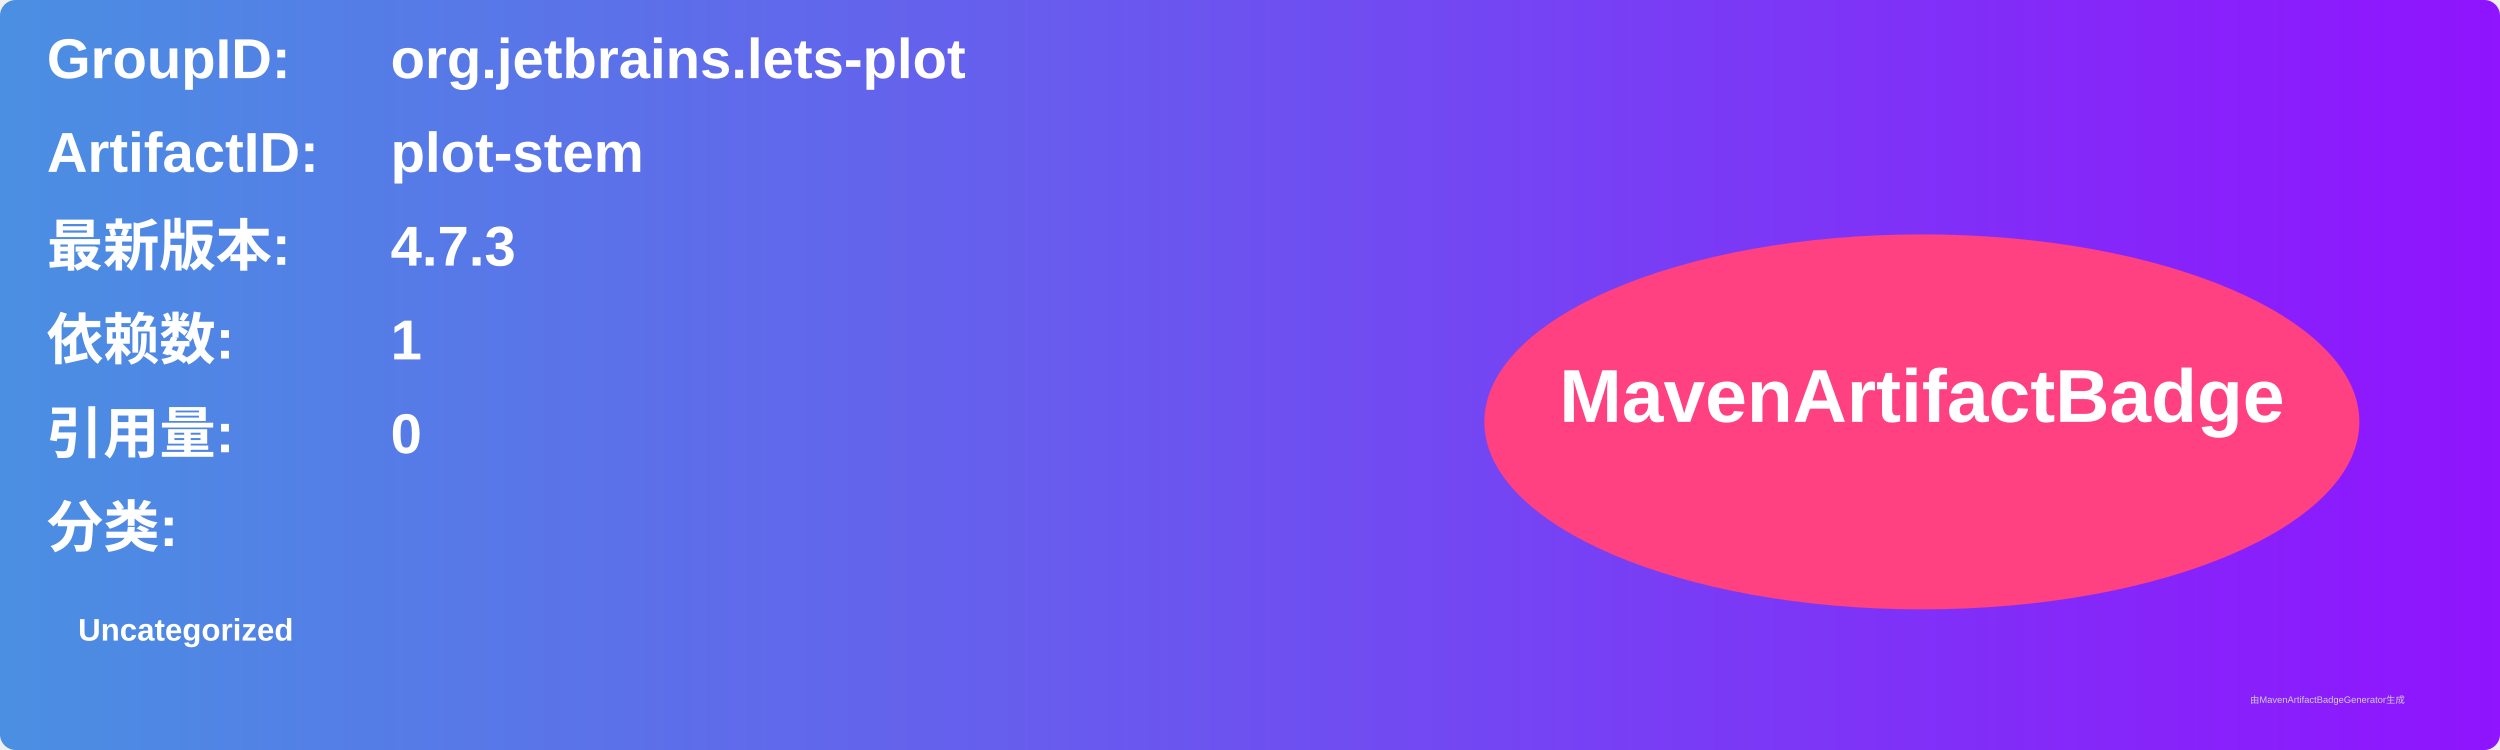
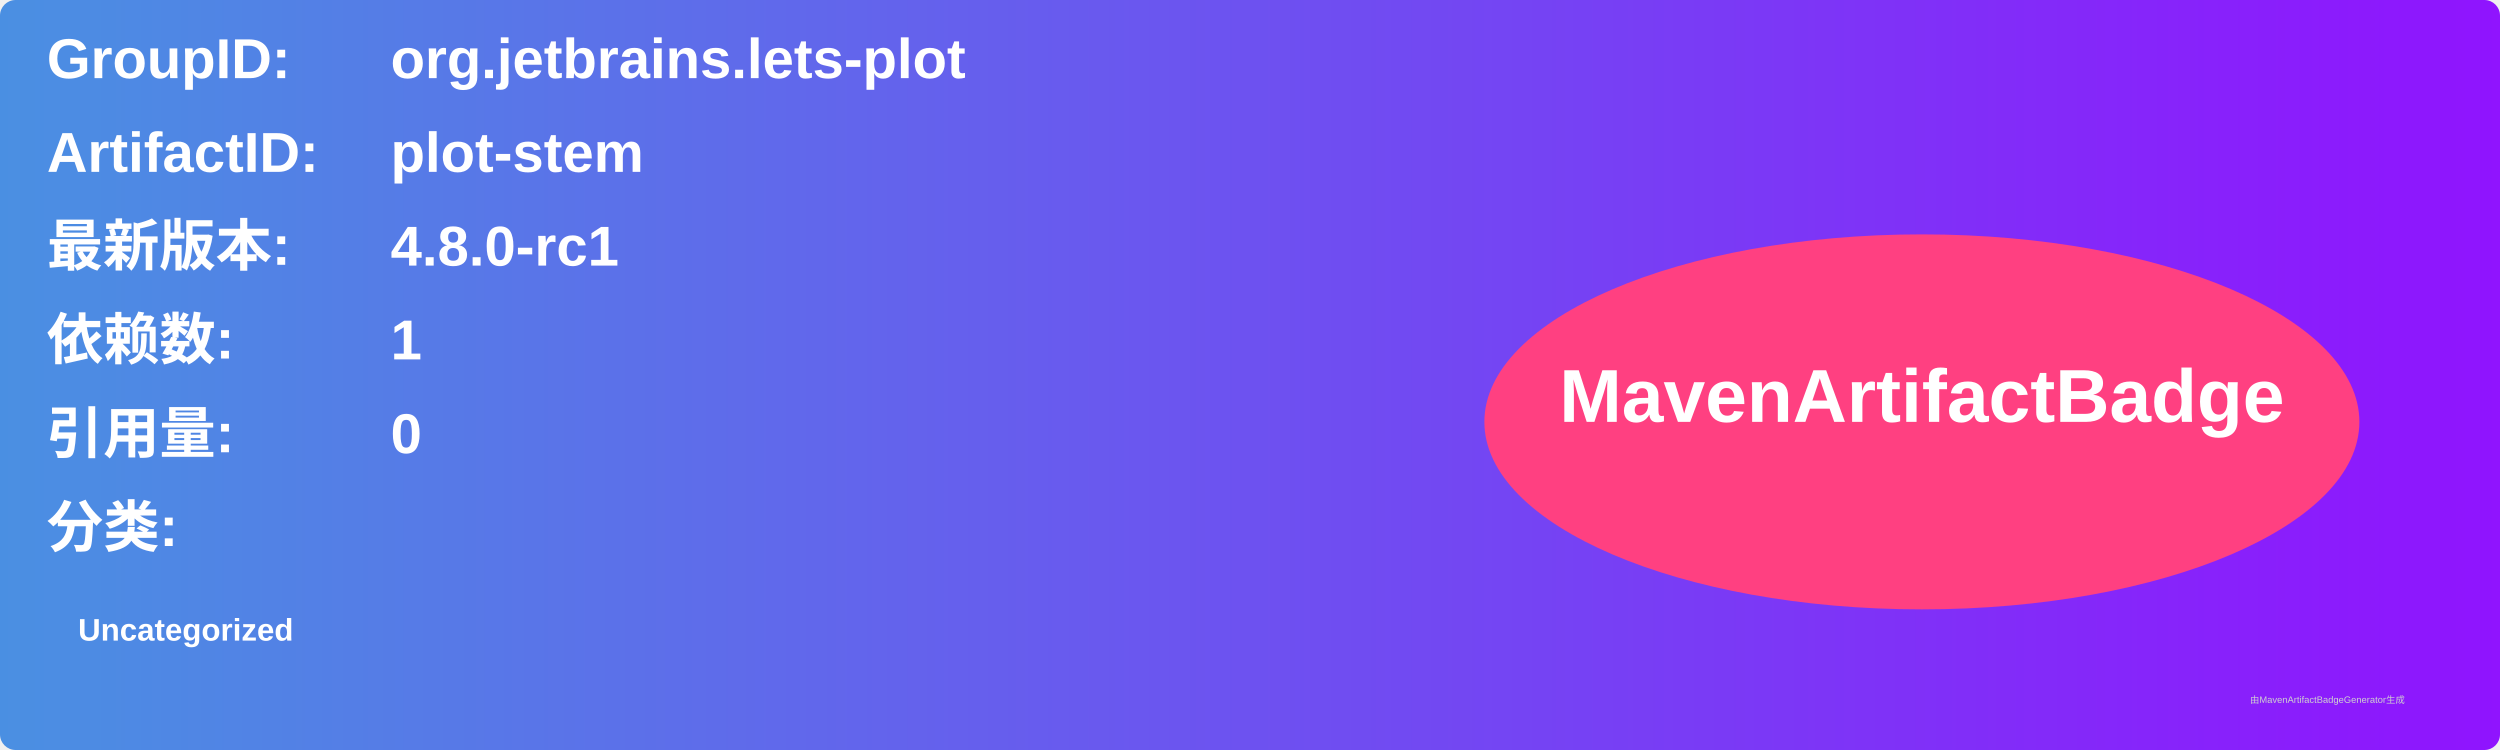
<svg xmlns="http://www.w3.org/2000/svg" width="800" height="240" viewBox="0 0 800 240">
  <linearGradient id="grad" x1="0%" y1="0%" x2="100%" y2="0%">
    <stop offset="0%" stop-color="#4a90e2" />
    <stop offset="100%" stop-color="#9013fe" />
  </linearGradient>
  <rect width="100%" height="100%" rx="5" ry="5" fill="url(#grad)" />
  <g transform="translate(15, 15)">
    <text x="0" y="10" font-family="Arial" font-size="18" fill="white" font-weight="bold" width="260">GroupID:</text>
    <text x="110" y="10" font-family="Arial" font-size="18" fill="white" font-weight="bold" width="460">org.jetbrains.lets-plot</text>
    <text x="0" y="40" font-family="Arial" font-size="18" fill="white" font-weight="bold" width="260">ArtifactID:</text>
    <text x="110" y="40" font-family="Arial" font-size="18" fill="white" font-weight="bold" width="460">plot-stem</text>
    <text x="0" y="70" font-family="Arial" font-size="18" fill="white" font-weight="bold">最新版本:</text>
    <text x="110" y="70" font-family="Arial" font-size="18" fill="white" font-weight="bold">
-       <tspan font-weight="bold">4.7.3</tspan>
+       <tspan font-weight="bold">4.8.0-rc1</tspan>
    </text>
    <text x="0" y="100" font-family="Arial" font-size="18" fill="white" font-weight="bold">依赖数: </text>
    <text x="110" y="100" font-family="Arial" font-size="18" fill="white">
      <tspan font-weight="bold">1</tspan>
    </text>
    <text x="0" y="130" font-family="Arial" font-size="18" fill="white" font-weight="bold">引用量: </text>
    <text x="110" y="130" font-family="Arial" font-size="18" fill="white">
      <tspan font-weight="bold">0</tspan>
    </text>
    <text x="0" y="160" font-family="Arial" font-size="18" fill="white" font-weight="bold">分类:</text>
    <text x="10" y="190" font-family="Arial" font-size="10" fill="white">
      <tspan font-weight="bold">Uncategorized</tspan>
    </text>
    <ellipse cx="600" cy="120" rx="140" ry="60" fill="#ff4081" />
    <text x="600" y="120" text-anchor="middle" font-family="Arial" font-size="24" fill="white" font-weight="bold">MavenArtifactBadge</text>
  </g>
  <text x="720" y="225" font-family="Arial" font-size="3" fill="#d0d0d0">由MavenArtifactBadgeGenerator生成</text>
</svg>
